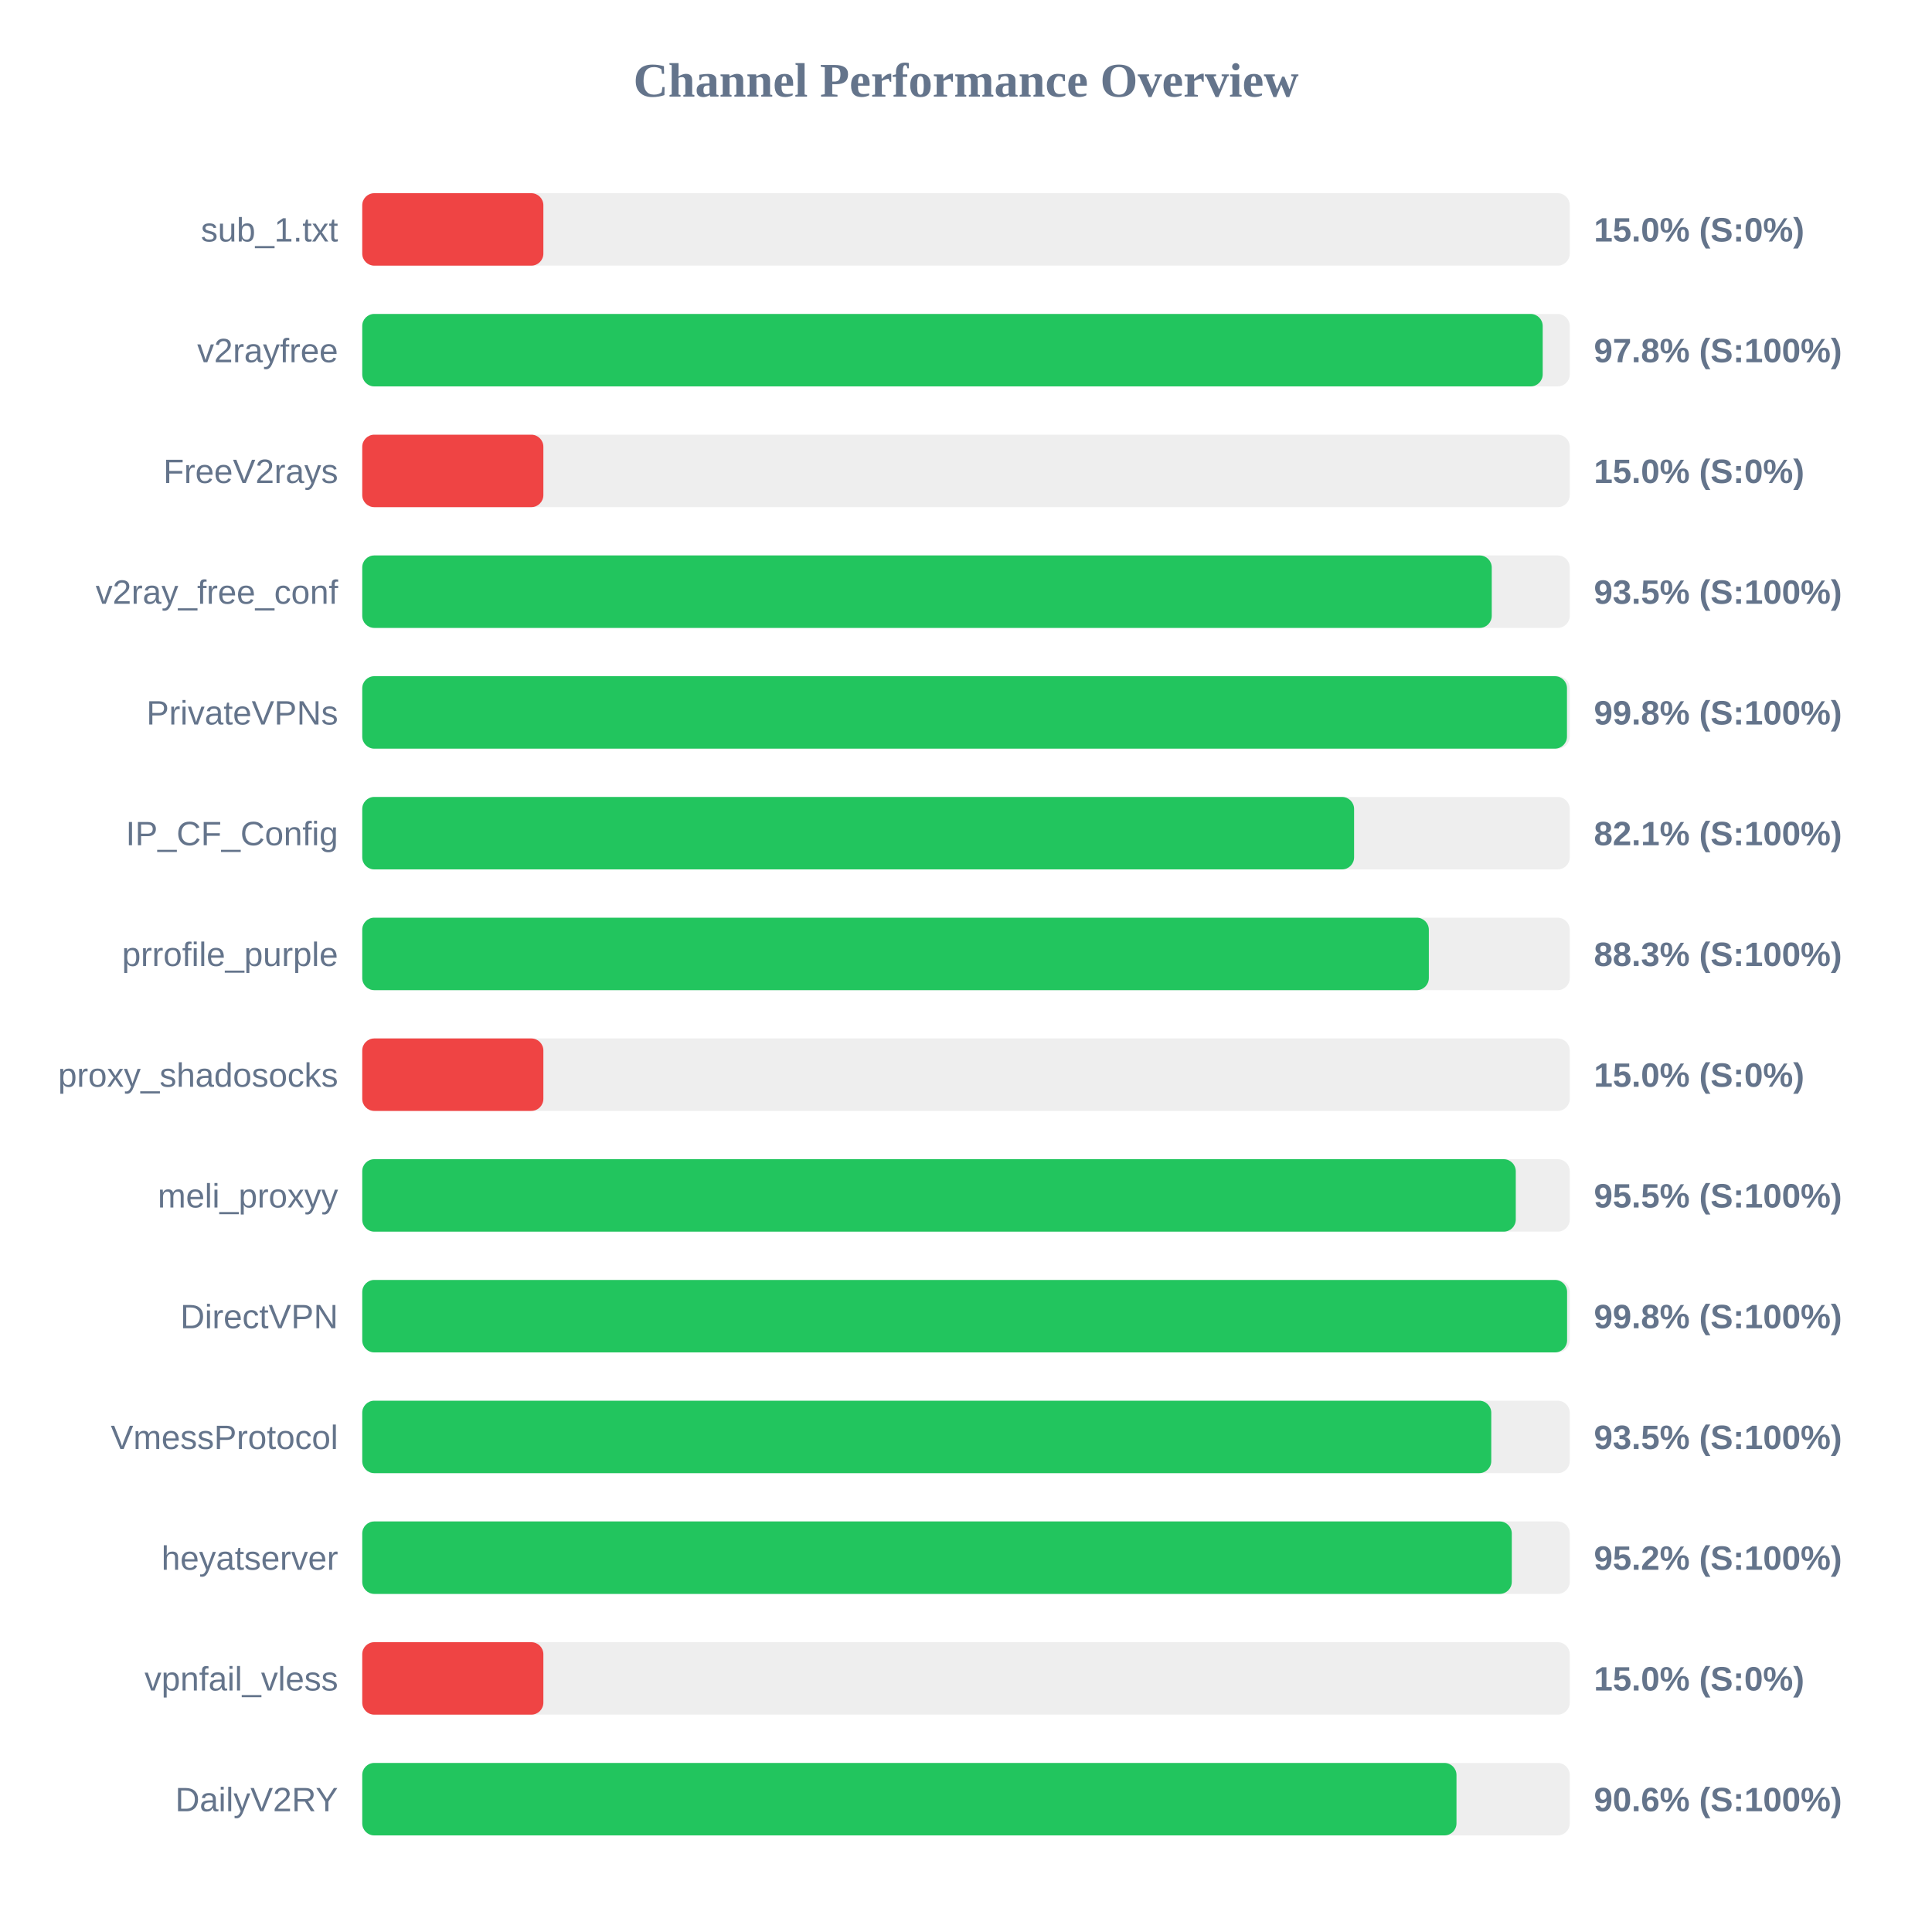
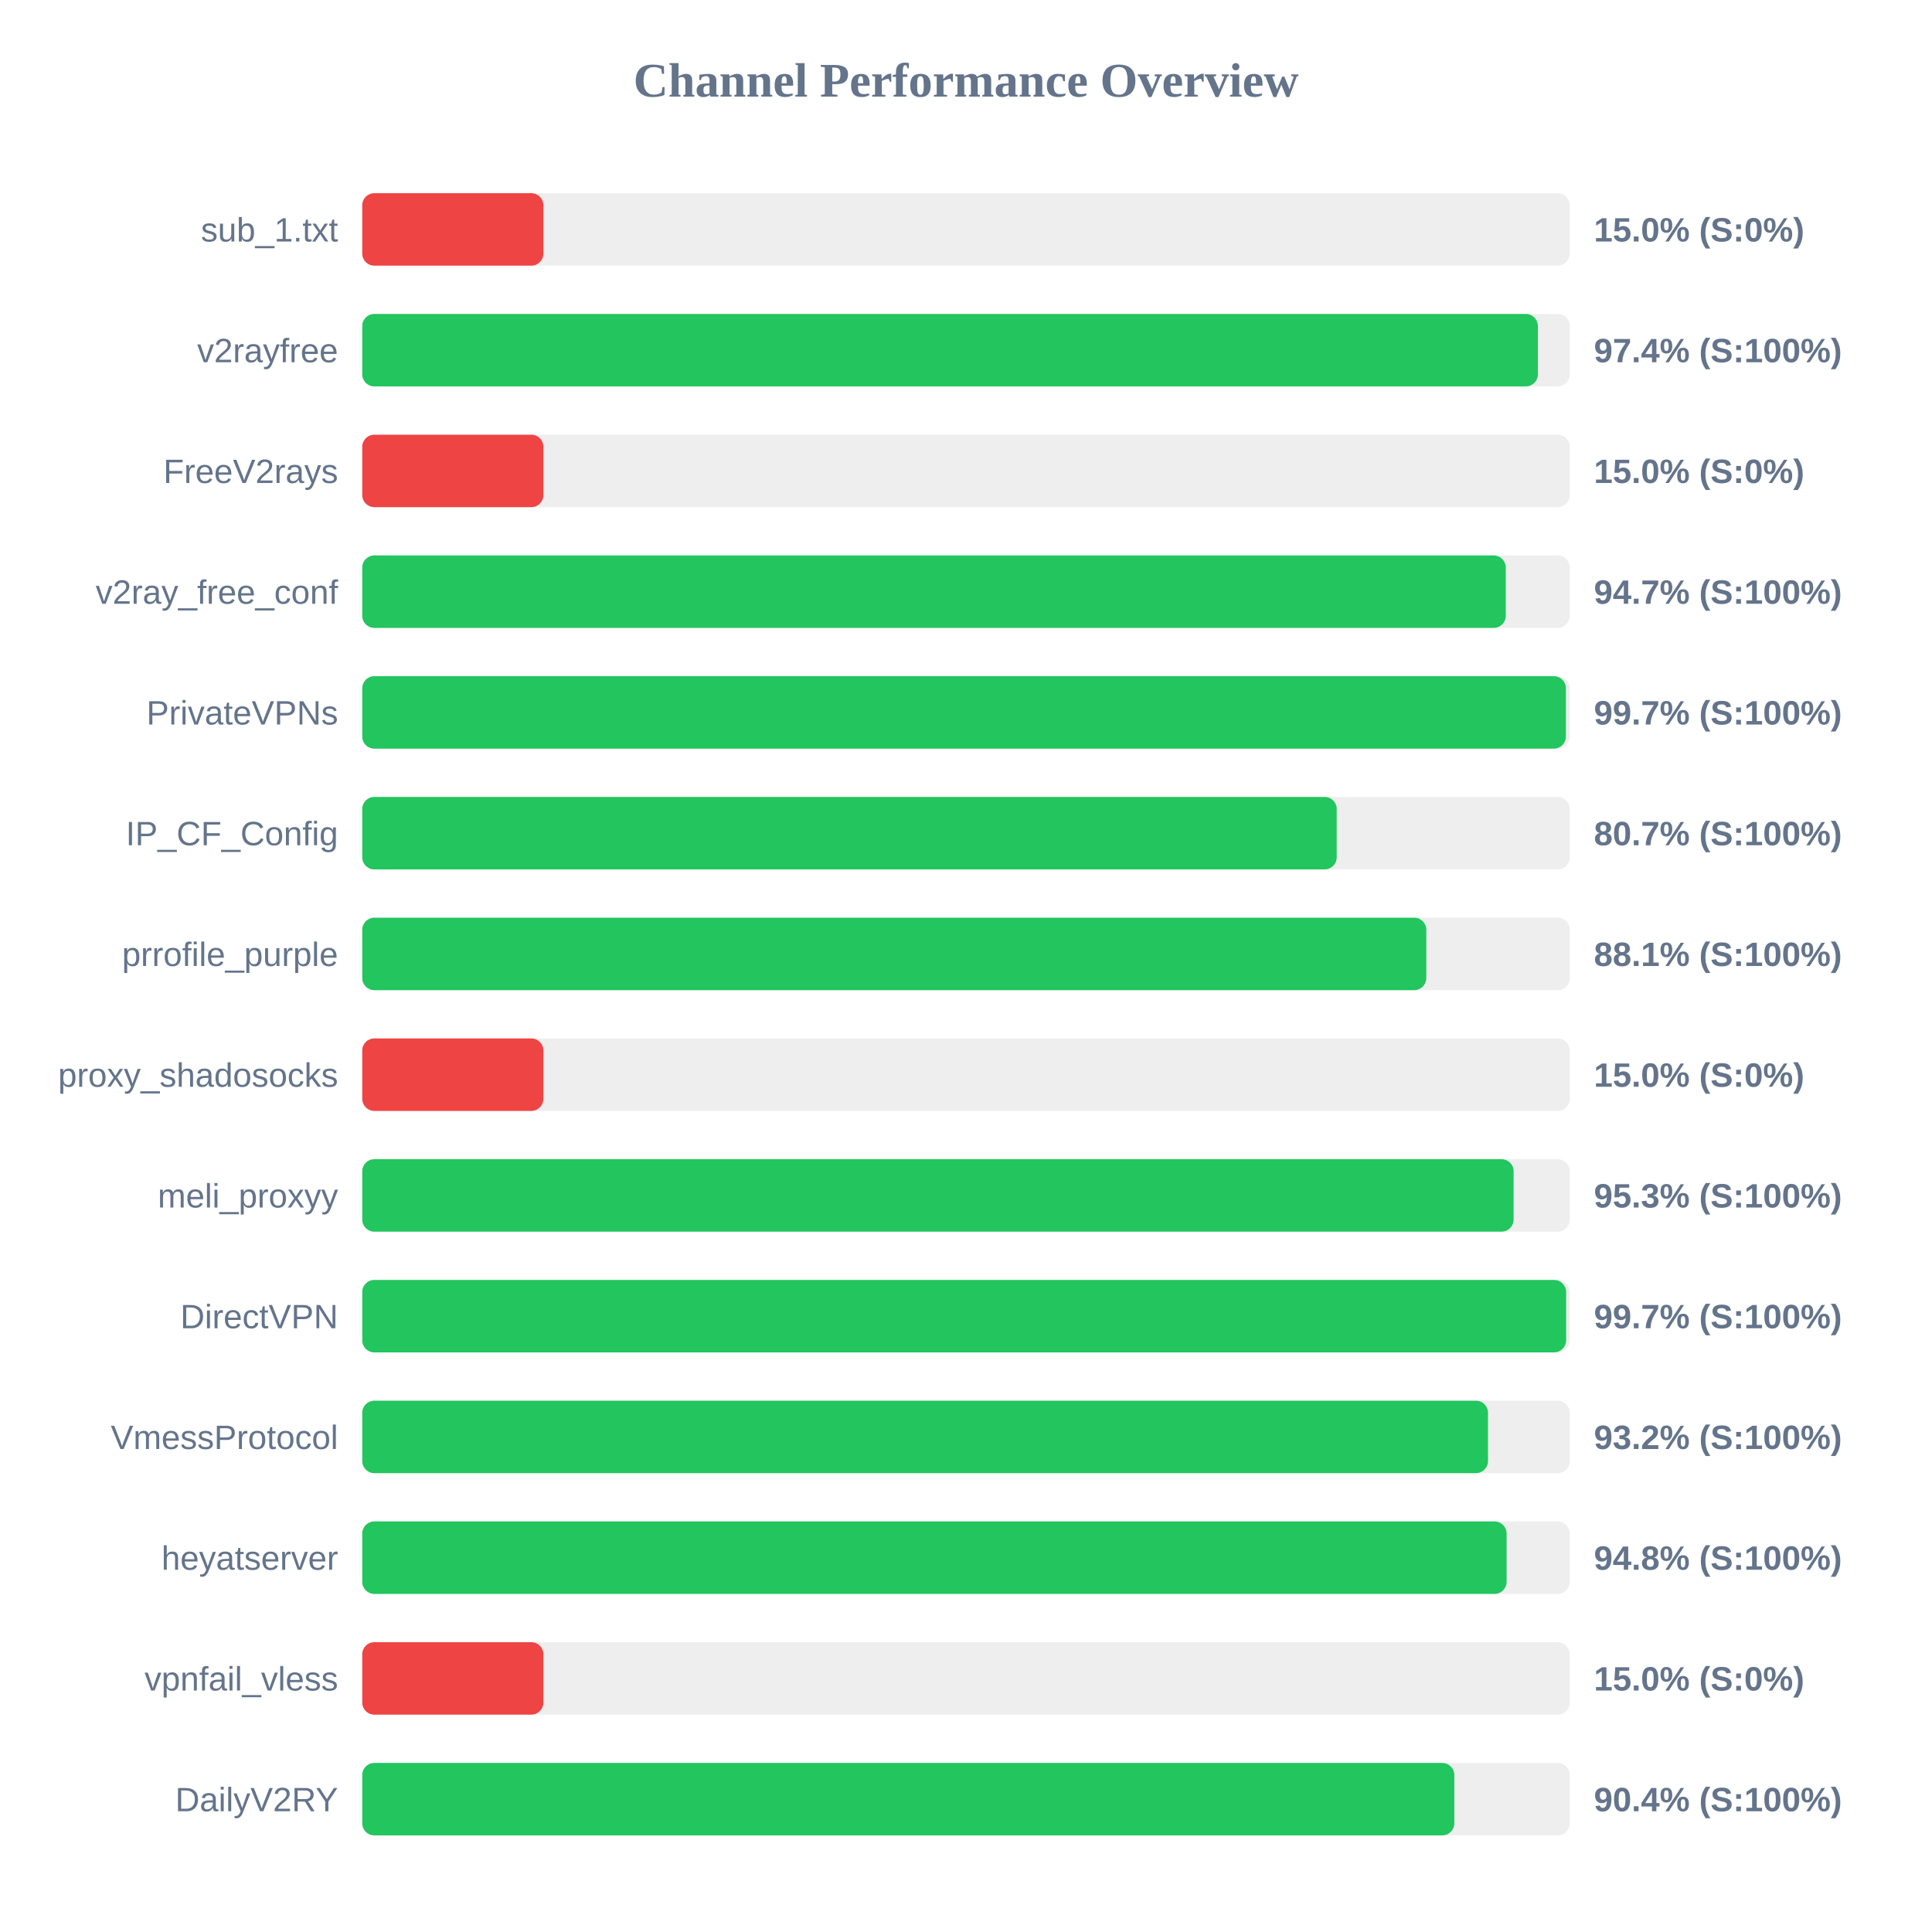
<svg xmlns="http://www.w3.org/2000/svg" width="800" height="800" version="1.1">
  <style>
        .row { font: 14px Arial; fill: #64748b; }
        .score { font: bold 14px Arial; fill: #64748b; }
    </style>
  <text x="400" y="40" text-anchor="middle" font-size="20px" font-weight="bold" fill="#64748b">Channel Performance Overview</text>
  <rect x="150" y="80" width="500" height="30" fill="#eee" rx="5" />
  <rect x="150" y="80" width="75.0" height="30" fill="#ef4444" rx="5" />
  <text x="140" y="100" text-anchor="end" class="row">sub_1.txt</text>
  <text x="660" y="100" text-anchor="start" class="score">15.0% (S:0%)</text>
  <rect x="150" y="130" width="500" height="30" fill="#eee" rx="5" />
-   <rect x="150" y="130" width="488.8" height="30" fill="#22c55e" rx="5" />
+   <rect x="150" y="130" width="486.8" height="30" fill="#22c55e" rx="5" />
  <text x="140" y="150" text-anchor="end" class="row">v2rayfree</text>
-   <text x="660" y="150" text-anchor="start" class="score">97.8% (S:100%)</text>
+   <text x="660" y="150" text-anchor="start" class="score">97.4% (S:100%)</text>
  <rect x="150" y="180" width="500" height="30" fill="#eee" rx="5" />
  <rect x="150" y="180" width="75.0" height="30" fill="#ef4444" rx="5" />
  <text x="140" y="200" text-anchor="end" class="row">FreeV2rays</text>
  <text x="660" y="200" text-anchor="start" class="score">15.0% (S:0%)</text>
  <rect x="150" y="230" width="500" height="30" fill="#eee" rx="5" />
-   <rect x="150" y="230" width="467.7" height="30" fill="#22c55e" rx="5" />
+   <rect x="150" y="230" width="473.5" height="30" fill="#22c55e" rx="5" />
  <text x="140" y="250" text-anchor="end" class="row">v2ray_free_conf</text>
-   <text x="660" y="250" text-anchor="start" class="score">93.5% (S:100%)</text>
+   <text x="660" y="250" text-anchor="start" class="score">94.7% (S:100%)</text>
  <rect x="150" y="280" width="500" height="30" fill="#eee" rx="5" />
-   <rect x="150" y="280" width="498.85" height="30" fill="#22c55e" rx="5" />
+   <rect x="150" y="280" width="498.4" height="30" fill="#22c55e" rx="5" />
  <text x="140" y="300" text-anchor="end" class="row">PrivateVPNs</text>
-   <text x="660" y="300" text-anchor="start" class="score">99.8% (S:100%)</text>
+   <text x="660" y="300" text-anchor="start" class="score">99.7% (S:100%)</text>
  <rect x="150" y="330" width="500" height="30" fill="#eee" rx="5" />
-   <rect x="150" y="330" width="410.7" height="30" fill="#22c55e" rx="5" />
+   <rect x="150" y="330" width="403.5" height="30" fill="#22c55e" rx="5" />
  <text x="140" y="350" text-anchor="end" class="row">IP_CF_Config</text>
-   <text x="660" y="350" text-anchor="start" class="score">82.1% (S:100%)</text>
+   <text x="660" y="350" text-anchor="start" class="score">80.7% (S:100%)</text>
  <rect x="150" y="380" width="500" height="30" fill="#eee" rx="5" />
-   <rect x="150" y="380" width="441.65" height="30" fill="#22c55e" rx="5" />
+   <rect x="150" y="380" width="440.6" height="30" fill="#22c55e" rx="5" />
  <text x="140" y="400" text-anchor="end" class="row">prrofile_purple</text>
-   <text x="660" y="400" text-anchor="start" class="score">88.3% (S:100%)</text>
+   <text x="660" y="400" text-anchor="start" class="score">88.1% (S:100%)</text>
  <rect x="150" y="430" width="500" height="30" fill="#eee" rx="5" />
  <rect x="150" y="430" width="75.0" height="30" fill="#ef4444" rx="5" />
  <text x="140" y="450" text-anchor="end" class="row">proxy_shadosocks</text>
  <text x="660" y="450" text-anchor="start" class="score">15.0% (S:0%)</text>
  <rect x="150" y="480" width="500" height="30" fill="#eee" rx="5" />
-   <rect x="150" y="480" width="477.65" height="30" fill="#22c55e" rx="5" />
+   <rect x="150" y="480" width="476.75" height="30" fill="#22c55e" rx="5" />
  <text x="140" y="500" text-anchor="end" class="row">meli_proxyy</text>
-   <text x="660" y="500" text-anchor="start" class="score">95.5% (S:100%)</text>
+   <text x="660" y="500" text-anchor="start" class="score">95.3% (S:100%)</text>
  <rect x="150" y="530" width="500" height="30" fill="#eee" rx="5" />
-   <rect x="150" y="530" width="498.9" height="30" fill="#22c55e" rx="5" />
+   <rect x="150" y="530" width="498.5" height="30" fill="#22c55e" rx="5" />
  <text x="140" y="550" text-anchor="end" class="row">DirectVPN</text>
-   <text x="660" y="550" text-anchor="start" class="score">99.8% (S:100%)</text>
+   <text x="660" y="550" text-anchor="start" class="score">99.7% (S:100%)</text>
  <rect x="150" y="580" width="500" height="30" fill="#eee" rx="5" />
-   <rect x="150" y="580" width="467.5" height="30" fill="#22c55e" rx="5" />
+   <rect x="150" y="580" width="466.15" height="30" fill="#22c55e" rx="5" />
  <text x="140" y="600" text-anchor="end" class="row">VmessProtocol</text>
-   <text x="660" y="600" text-anchor="start" class="score">93.5% (S:100%)</text>
+   <text x="660" y="600" text-anchor="start" class="score">93.2% (S:100%)</text>
  <rect x="150" y="630" width="500" height="30" fill="#eee" rx="5" />
-   <rect x="150" y="630" width="476.0" height="30" fill="#22c55e" rx="5" />
+   <rect x="150" y="630" width="473.85" height="30" fill="#22c55e" rx="5" />
  <text x="140" y="650" text-anchor="end" class="row">heyatserver</text>
-   <text x="660" y="650" text-anchor="start" class="score">95.2% (S:100%)</text>
+   <text x="660" y="650" text-anchor="start" class="score">94.8% (S:100%)</text>
  <rect x="150" y="680" width="500" height="30" fill="#eee" rx="5" />
  <rect x="150" y="680" width="75.0" height="30" fill="#ef4444" rx="5" />
  <text x="140" y="700" text-anchor="end" class="row">vpnfail_vless</text>
  <text x="660" y="700" text-anchor="start" class="score">15.0% (S:0%)</text>
  <rect x="150" y="730" width="500" height="30" fill="#eee" rx="5" />
-   <rect x="150" y="730" width="453.1" height="30" fill="#22c55e" rx="5" />
+   <rect x="150" y="730" width="452.2" height="30" fill="#22c55e" rx="5" />
  <text x="140" y="750" text-anchor="end" class="row">DailyV2RY</text>
-   <text x="660" y="750" text-anchor="start" class="score">90.6% (S:100%)</text>
+   <text x="660" y="750" text-anchor="start" class="score">90.4% (S:100%)</text>
</svg>
